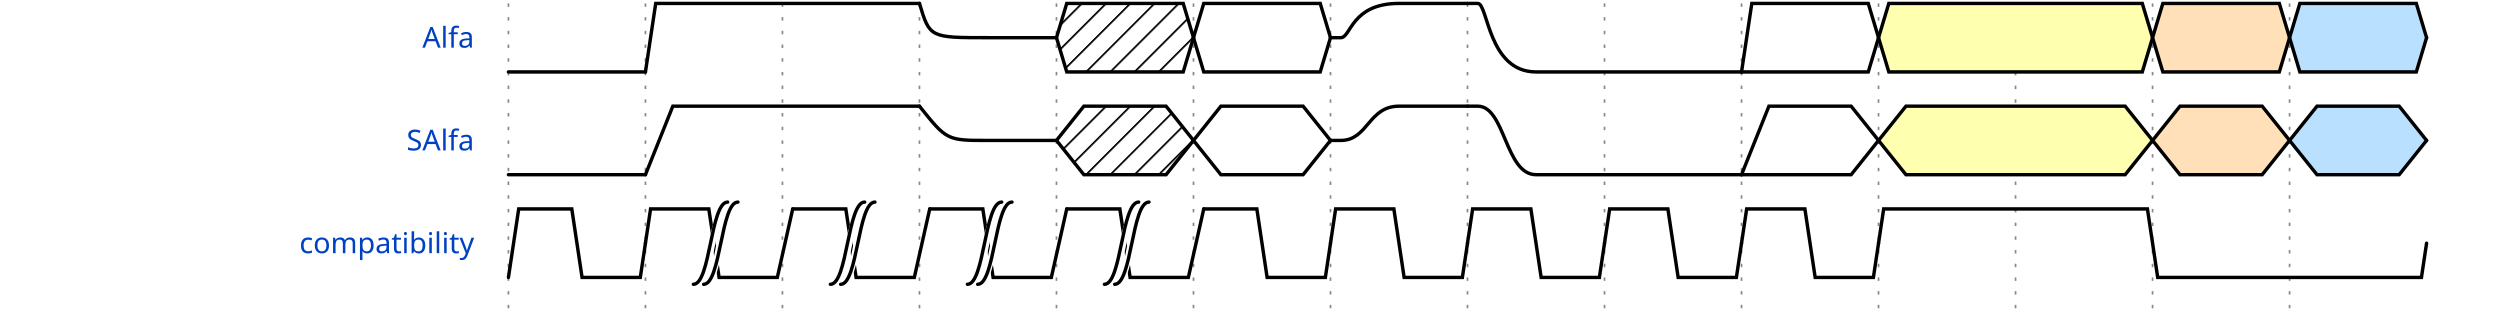
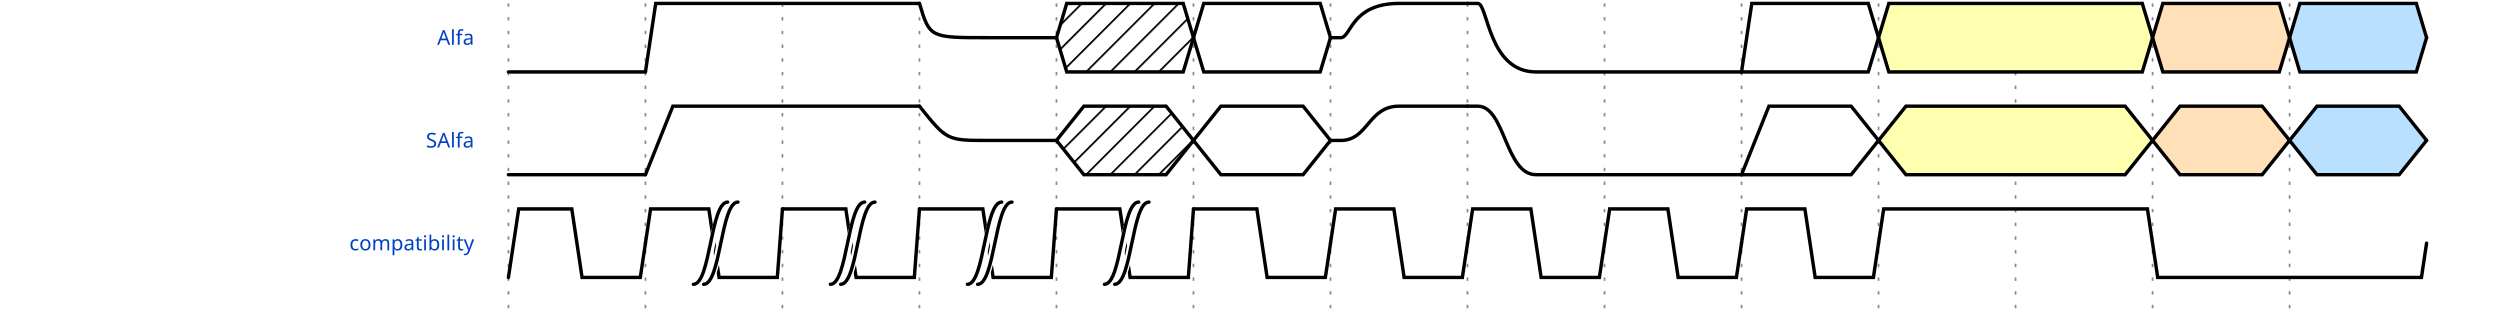
<svg xmlns="http://www.w3.org/2000/svg" width="714" height="90" viewBox="-1 -1 715 92">
  <style>
- .title {fill: rgba(0, 65, 196, 255);font-weight: 500;font-size: 0.700em;font-family: Fira Mono;text-align: right;text-anchor: end;dominant-baseline: middle;alignment-baseline: central;}
+ .title {fill: rgba(0, 65, 196, 255);font-weight: 500;font-size: 0.500em;font-family: Fira Mono;text-align: right;text-anchor: end;dominant-baseline: middle;alignment-baseline: central;}
.text {fill: rgba(0, 0, 0, 255);font-size: 0.900em;font-style: normal;font-variant: normal;font-weight: 500;font-stretch: normal;text-align: center;font-family: Fira Mono;}
.attr {fill: rgba(0, 0, 0, 255);font-size: 9.000px;font-style: normal;font-variant: normal;font-weight: 200;font-stretch: normal;text-align: center;font-family: Fira Mono;text-anchor: middle;dominant-baseline: middle;alignment-baseline: central;}
.path {fill: none;stroke: rgba(0, 0, 0, 255);stroke-width: 1;stroke-linecap: round;stroke-linejoin: miter;stroke-miterlimit: 4;stroke-dasharray: none;}
.stripe {fill: none;stroke: rgba(0, 0, 0, 255);stroke-width: 0.5;stroke-linecap: round;stroke-linejoin: miter;stroke-miterlimit: 4;stroke-dasharray: none;}
- .data {fill: rgba(0, 0, 0, 255);font-size: 0.600em;font-style: normal;font-variant: normal;font-weight: 500;font-stretch: normal;text-align: center;font-family: Fira Mono;text-anchor: middle;dominant-baseline: middle;alignment-baseline: central;}
+ .data {fill: rgba(0, 0, 0, 255);font-size: 0.400em;font-style: normal;font-variant: normal;font-weight: 500;font-stretch: normal;text-align: center;font-family: Fira Mono;text-anchor: middle;dominant-baseline: middle;alignment-baseline: central;}
.arrow {fill: rgba(0, 0, 0, 255);stroke: none;}
.hide {fill: rgba(255, 255, 255, 255);stroke: rgba(255, 255, 255, 255);stroke-width: 2;}
.hatch {fill: url(#diagonalHatch);}
.s2-polygon {fill: rgba(0, 0, 0, 0);stroke: none;}
.s3-polygon {fill: rgba(255, 255, 176, 255);stroke: none;}
.s4-polygon {fill: rgba(255, 224, 185, 255);stroke: none;}
.s5-polygon {fill: rgba(185, 224, 255, 255);stroke: none;}
.tick {stroke: rgba(136, 136, 136, 255);stroke-width: 0.5;stroke-dasharray: 1, 3;}
.big_gap {stroke: rgba(136, 136, 136, 255);stroke-width: 0.5;stroke-dasharray: none;}
.edge {fill: none;stroke: rgba(0, 0, 255, 255);stroke-width: 1;}
.edge-arrow {fill: rgba(0, 0, 255, 255);stroke: none;overflow: visible;}
.edge-text {font-family: Fira Mono;font-size: 0.625em;fill: rgba(0, 0, 0, 255);filter: #solid;transform: translate(0, 2.5px);text-anchor: middle;}
.edge-background {fill: rgba(255, 255, 255, 255);stroke: rgba(255, 255, 255, 255);stroke-width: 2;}
.border {stroke-width: 1.25;stroke: rgba(0, 0, 0, 255);}
- .h1 {fill: rgba(0, 0, 0, 255);font-size: 15.258px;font-weight: bold;font-family: Fira Mono;text-align: left;dominant-baseline: middle;}
- .h2 {fill: rgba(0, 0, 0, 255);font-size: 12.208px;font-weight: bold;font-family: Fira Mono;text-align: left;dominant-baseline: middle;}
- .h3 {fill: rgba(0, 0, 0, 255);font-size: 9.767px;font-weight: bold;font-family: Fira Mono;text-align: left;dominant-baseline: middle;}
- .h4 {fill: rgba(0, 0, 0, 255);font-size: 7.817px;font-weight: bold;font-family: Fira Mono;text-align: left;dominant-baseline: middle;}
- .h5 {fill: rgba(0, 0, 0, 255);font-size: 6.250px;font-weight: bold;font-family: Fira Mono;text-align: left;dominant-baseline: middle;}
- .h6 {fill: rgba(0, 0, 0, 255);font-size: 5.000px;font-weight: bold;font-family: Fira Mono;text-align: left;dominant-baseline: middle;}
+ .h1 {fill: rgba(0, 0, 0, 255);font-size: 12.046px;font-weight: bold;font-family: Fira Mono;text-align: left;dominant-baseline: middle;}
+ .h2 {fill: rgba(0, 0, 0, 255);font-size: 9.638px;font-weight: bold;font-family: Fira Mono;text-align: left;dominant-baseline: middle;}
+ .h3 {fill: rgba(0, 0, 0, 255);font-size: 7.711px;font-weight: bold;font-family: Fira Mono;text-align: left;dominant-baseline: middle;}
+ .h4 {fill: rgba(0, 0, 0, 255);font-size: 6.171px;font-weight: bold;font-family: Fira Mono;text-align: left;dominant-baseline: middle;}
+ .h5 {fill: rgba(0, 0, 0, 255);font-size: 4.934px;font-weight: bold;font-family: Fira Mono;text-align: left;dominant-baseline: middle;}
+ .h6 {fill: rgba(0, 0, 0, 255);font-size: 3.947px;font-weight: bold;font-family: Fira Mono;text-align: left;dominant-baseline: middle;}
.reg-data {fill: rgba(0, 0, 0, 255);font-size: 0.800em;font-style: normal;font-variant: normal;font-weight: 500;font-stretch: normal;text-align: center;font-family: Fira Mono;text-anchor: middle;dominant-baseline: middle;alignment-baseline: central;}
.reg-pos {fill: rgba(0, 0, 0, 255);font-size: 0.600em;font-style: normal;font-variant: normal;font-weight: 500;font-stretch: normal;text-align: center;font-family: Fira Mono;text-anchor: middle;dominant-baseline: middle;alignment-baseline: central;}</style>
  <defs>
    <pattern id="diagonalHatch" width="5" height="5" patternTransform="rotate(45 0 0)" patternUnits="userSpaceOnUse">
      <line x1="0" y1="0" x2="0" y2="5" style="stroke:black; stroke-width:1" />
    </pattern>
    <marker id="arrow" viewBox="0 0 10 10" refX="10" refY="5" markerWidth="7" markerHeight="7" markerUnits="userSpaceOnUse" orient="auto-start-reverse" style="fill:#00F;">
      <path d="M 0 0 L 10 5 L 0 10 z" />
    </marker>
    <filter x="0" y="0" width="1" height="1" id="solid">
      <feFlood flood-color="white" />
      <feComposite in="SourceGraphic" />
    </filter>
  </defs>
  <g id="a">
    <g id="ticks_2" transform="translate(140, 0)">
      <path d="M0,0 L0,90" class="tick" style="fill: none;" />
      <path d="M40,0 L40,90" class="tick" style="fill: none;" />
      <path d="M80,0 L80,90" class="tick" style="fill: none;" />
      <path d="M120,0 L120,90" class="tick" style="fill: none;" />
      <path d="M160,0 L160,90" class="tick" style="fill: none;" />
      <path d="M200,0 L200,90" class="tick" style="fill: none;" />
      <path d="M240,0 L240,90" class="tick" style="fill: none;" />
      <path d="M280,0 L280,90" class="tick" style="fill: none;" />
      <path d="M320,0 L320,90" class="tick" style="fill: none;" />
      <path d="M360,0 L360,90" class="tick" style="fill: none;" />
      <path d="M400,0 L400,90" class="tick" style="fill: none;" />
      <path d="M440,0 L440,90" class="tick" style="fill: none;" />
      <path d="M480,0 L480,90" class="tick" style="fill: none;" />
      <path d="M520,0 L520,90" class="tick" style="fill: none;" />
    </g>
    <g id="Alfa" transform="translate(140, 0)">
      <text x="-10" y="10" class="title" style="stroke: none;">Alfa</text>
      <g data-symbol="0" transform="translate(0, 0)" class="s2">
        <path d="M0,20 L1.5,20 L3,20 L40,20" class="path" style="fill: none;" />
      </g>
      <g data-symbol="1" transform="translate(40, 0)" class="s2">
        <path d="M0,20 L1.5,10 L3,0 L80,0" class="path" style="fill: none;" />
      </g>
      <g data-symbol="z" transform="translate(120, 0)" class="s2">
        <path d="M0,0 C3,10 3,10 20,10 L40,10" class="path" style="fill: none;" />
      </g>
      <g data-symbol="x" transform="translate(160, 0)" class="s2">
        <polygon points="0, 10 3, 0 37, 0 40, 10 37, 20 3, 20 0, 10 " class="hatch" style="" />
        <path d="M0,10 L3,0 L37,0 L40,10" class="path" style="fill: none;" />
        <path d="M0,10 L3,20 L37,20 L40,10" class="path" style="fill: none;" />
      </g>
      <g data-symbol="=" transform="translate(200, 0)" class="s2">
        <polygon points="0, 10 3, 0 37, 0 40, 10 37, 20 3, 20 0, 10 " class="s2-polygon" style="" />
        <path d="M0,10 L3,0 L37,0 L40,10" class="path" style="fill: none;" />
        <path d="M0,10 L3,20 L37,20 L40,10" class="path" style="fill: none;" />
        <text x="20" y="10" class="data" style="stroke: none;" />
      </g>
      <g data-symbol="u" transform="translate(240, 0)" class="s2">
        <path d="M0,10 L3,10 C6,10 6,0 20,0 L40,0" class="path" style="fill: none;" />
      </g>
      <g data-symbol="d" transform="translate(280, 0)" class="s2">
        <path d="M0,0 L3,0 C6,0 6,20 20,20 L80,20" class="path" style="fill: none;" />
      </g>
      <g data-symbol="2" transform="translate(360, 0)" class="s2">
        <polygon points="0, 20 3, 0 37, 0 40, 10 37, 20 3, 20 0, 20 " class="s2-polygon" style="" />
        <path d="M0,20 L3,0 L37,0 L40,10" class="path" style="fill: none;" />
        <path d="M0,20 L3,20 L37,20 L40,10" class="path" style="fill: none;" />
        <text x="20" y="10" class="data" style="stroke: none;" />
      </g>
      <g data-symbol="3" transform="translate(400, 0)" class="s3">
        <polygon points="0, 10 3, 0 77, 0 80, 10 77, 20 3, 20 0, 10 " class="s3-polygon" style="" />
        <path d="M0,10 L3,0 L77,0 L80,10" class="path" style="fill: none;" />
        <path d="M0,10 L3,20 L77,20 L80,10" class="path" style="fill: none;" />
        <text x="40" y="10" class="data" style="stroke: none;" />
      </g>
      <g data-symbol="4" transform="translate(480, 0)" class="s4">
        <polygon points="0, 10 3, 0 37, 0 40, 10 37, 20 3, 20 0, 10 " class="s4-polygon" style="" />
        <path d="M0,10 L3,0 L37,0 L40,10" class="path" style="fill: none;" />
        <path d="M0,10 L3,20 L37,20 L40,10" class="path" style="fill: none;" />
        <text x="20" y="10" class="data" style="stroke: none;" />
      </g>
      <g data-symbol="5" transform="translate(520, 0)" class="s5">
        <polygon points="0, 10 3, 0 37, 0 40, 10 37, 20 3, 20 0, 10 " class="s5-polygon" style="" />
        <path d="M0,10 L3,0 L37,0 L40,10" class="path" style="fill: none;" />
        <path d="M0,10 L3,20 L37,20 L40,10" class="path" style="fill: none;" />
        <text x="20" y="10" class="data" style="stroke: none;" />
      </g>
    </g>
    <g id="SAlfa" transform="translate(140, 30)">
      <text x="-10" y="10" class="title" style="stroke: none;">SAlfa</text>
      <g data-symbol="0" transform="translate(0, 0)" class="s2">
        <path d="M0,20 L4,20 L8,20 L40,20" class="path" style="fill: none;" />
      </g>
      <g data-symbol="1" transform="translate(40, 0)" class="s2">
        <path d="M0,20 L4,10 L8,0 L80,0" class="path" style="fill: none;" />
      </g>
      <g data-symbol="z" transform="translate(120, 0)" class="s2">
        <path d="M0,0 C8,10 8,10 20,10 L40,10" class="path" style="fill: none;" />
      </g>
      <g data-symbol="x" transform="translate(160, 0)" class="s2">
        <polygon points="0, 10 8, 0 32, 0 40, 10 32, 20 8, 20 0, 10 " class="hatch" style="" />
        <path d="M0,10 L8,0 L32,0 L40,10" class="path" style="fill: none;" />
        <path d="M0,10 L8,20 L32,20 L40,10" class="path" style="fill: none;" />
      </g>
      <g data-symbol="=" transform="translate(200, 0)" class="s2">
        <polygon points="0, 10 8, 0 32, 0 40, 10 32, 20 8, 20 0, 10 " class="s2-polygon" style="" />
        <path d="M0,10 L8,0 L32,0 L40,10" class="path" style="fill: none;" />
        <path d="M0,10 L8,20 L32,20 L40,10" class="path" style="fill: none;" />
        <text x="20" y="10" class="data" style="stroke: none;" />
      </g>
      <g data-symbol="u" transform="translate(240, 0)" class="s2">
        <path d="M0,10 L3,10 C11,10 11,0 20,0 L40,0" class="path" style="fill: none;" />
      </g>
      <g data-symbol="d" transform="translate(280, 0)" class="s2">
        <path d="M0,0 L3,0 C11,0 11,20 20,20 L80,20" class="path" style="fill: none;" />
      </g>
      <g data-symbol="2" transform="translate(360, 0)" class="s2">
        <polygon points="0, 20 8, 0 32, 0 40, 10 32, 20 8, 20 0, 20 " class="s2-polygon" style="" />
        <path d="M0,20 L8,0 L32,0 L40,10" class="path" style="fill: none;" />
        <path d="M0,20 L8,20 L32,20 L40,10" class="path" style="fill: none;" />
        <text x="20" y="10" class="data" style="stroke: none;" />
      </g>
      <g data-symbol="3" transform="translate(400, 0)" class="s3">
        <polygon points="0, 10 8, 0 72, 0 80, 10 72, 20 8, 20 0, 10 " class="s3-polygon" style="" />
        <path d="M0,10 L8,0 L72,0 L80,10" class="path" style="fill: none;" />
        <path d="M0,10 L8,20 L72,20 L80,10" class="path" style="fill: none;" />
        <text x="40" y="10" class="data" style="stroke: none;" />
      </g>
      <g data-symbol="4" transform="translate(480, 0)" class="s4">
        <polygon points="0, 10 8, 0 32, 0 40, 10 32, 20 8, 20 0, 10 " class="s4-polygon" style="" />
        <path d="M0,10 L8,0 L32,0 L40,10" class="path" style="fill: none;" />
        <path d="M0,10 L8,20 L32,20 L40,10" class="path" style="fill: none;" />
        <text x="20" y="10" class="data" style="stroke: none;" />
      </g>
      <g data-symbol="5" transform="translate(520, 0)" class="s5">
        <polygon points="0, 10 8, 0 32, 0 40, 10 32, 20 8, 20 0, 10 " class="s5-polygon" style="" />
        <path d="M0,10 L8,0 L32,0 L40,10" class="path" style="fill: none;" />
        <path d="M0,10 L8,20 L32,20 L40,10" class="path" style="fill: none;" />
        <text x="20" y="10" class="data" style="stroke: none;" />
      </g>
    </g>
    <g id="compatibility" transform="translate(140, 60)">
      <text x="-10" y="10" class="title" style="stroke: none;">compatibility</text>
      <g data-symbol="p" transform="translate(0, 0)" class="s2">
        <path d="M0,20 L3,0 L18.5,0 L21.5,20 L38.5,20 L40,10" class="path" style="fill: none;" />
      </g>
      <g data-symbol="p" transform="translate(40, 0)" class="s2">
-         <path d="M0,10 L1.5,0 L18.5,0 L21.5,20 L38.5,20 L43,0" class="path" style="fill: none;" />
+         <path d="M0,10 L1.5,0 L18.5,0 L21.5,20 L38.5,20 L40,0" class="path" style="fill: none;" />
      </g>
      <g data-symbol="|" transform="translate(57, 0)" class="s2">
        <path d="M0,22 C5,22 5,-4 10,-4 L7,0 C2,0 2,24 -3,24 z" class="hide" style="fill: none;" />
        <path d="M0,22 C5,22 5,-2 10,-2" class="path" style="fill: none;" />
        <path d="M-3,22 C2,22 2,-2 7,-2" class="path" style="fill: none;" />
      </g>
      <g data-symbol="p" transform="translate(80, 0)" class="s2">
-         <path d="M3,0 L18.5,0 L21.5,20 L38.5,20 L43,0" class="path" style="fill: none;" />
+         <path d="M0,0 L18.5,0 L21.5,20 L38.5,20 L40,0" class="path" style="fill: none;" />
      </g>
      <g data-symbol="|" transform="translate(97, 0)" class="s2">
        <path d="M0,22 C5,22 5,-4 10,-4 L7,0 C2,0 2,24 -3,24 z" class="hide" style="fill: none;" />
        <path d="M0,22 C5,22 5,-2 10,-2" class="path" style="fill: none;" />
        <path d="M-3,22 C2,22 2,-2 7,-2" class="path" style="fill: none;" />
      </g>
      <g data-symbol="p" transform="translate(120, 0)" class="s2">
-         <path d="M3,0 L18.5,0 L21.5,20 L38.5,20 L43,0" class="path" style="fill: none;" />
+         <path d="M0,0 L18.5,0 L21.5,20 L38.5,20 L40,0" class="path" style="fill: none;" />
      </g>
      <g data-symbol="|" transform="translate(137, 0)" class="s2">
        <path d="M0,22 C5,22 5,-4 10,-4 L7,0 C2,0 2,24 -3,24 z" class="hide" style="fill: none;" />
        <path d="M0,22 C5,22 5,-2 10,-2" class="path" style="fill: none;" />
        <path d="M-3,22 C2,22 2,-2 7,-2" class="path" style="fill: none;" />
      </g>
      <g data-symbol="p" transform="translate(160, 0)" class="s2">
-         <path d="M3,0 L18.5,0 L21.5,20 L38.5,20 L43,0" class="path" style="fill: none;" />
+         <path d="M0,0 L18.5,0 L21.5,20 L38.5,20 L40,0" class="path" style="fill: none;" />
      </g>
      <g data-symbol="|" transform="translate(177, 0)" class="s2">
        <path d="M0,22 C5,22 5,-4 10,-4 L7,0 C2,0 2,24 -3,24 z" class="hide" style="fill: none;" />
        <path d="M0,22 C5,22 5,-2 10,-2" class="path" style="fill: none;" />
        <path d="M-3,22 C2,22 2,-2 7,-2" class="path" style="fill: none;" />
      </g>
      <g data-symbol="p" transform="translate(200, 0)" class="s2">
-         <path d="M3,0 L18.5,0 L21.5,20 L38.5,20 L40,10" class="path" style="fill: none;" />
+         <path d="M0,0 L18.5,0 L21.5,20 L38.5,20 L40,10" class="path" style="fill: none;" />
      </g>
      <g data-symbol="p" transform="translate(240, 0)" class="s2">
        <path d="M0,10 L1.5,0 L18.5,0 L21.5,20 L38.5,20 L40,10" class="path" style="fill: none;" />
      </g>
      <g data-symbol="p" transform="translate(280, 0)" class="s2">
        <path d="M0,10 L1.5,0 L18.5,0 L21.5,20 L38.5,20 L40,10" class="path" style="fill: none;" />
      </g>
      <g data-symbol="p" transform="translate(320, 0)" class="s2">
        <path d="M0,10 L1.5,0 L18.5,0 L21.5,20 L38.5,20 L40,10" class="path" style="fill: none;" />
      </g>
      <g data-symbol="p" transform="translate(360, 0)" class="s2">
        <path d="M0,10 L1.5,0 L18.5,0 L21.5,20 L38.5,20 L40,10" class="path" style="fill: none;" />
      </g>
      <g data-symbol="p" transform="translate(400, 0)" class="s2">
        <path d="M0,10 L1.5,0 L78.5,0 L81.5,20 L158.5,20 L160,10" class="path" style="fill: none;" />
      </g>
    </g>
  </g>
</svg>
